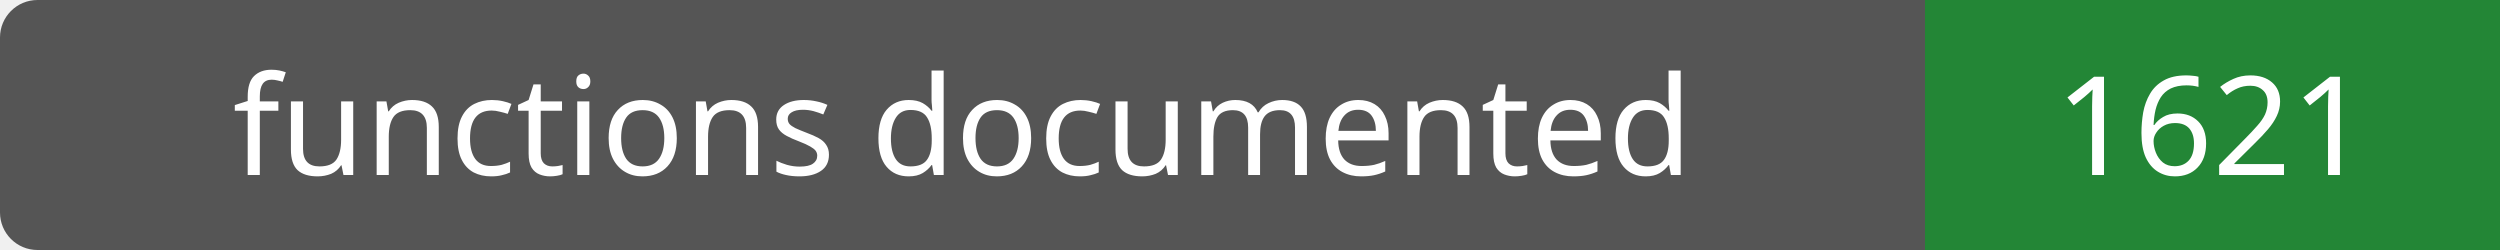
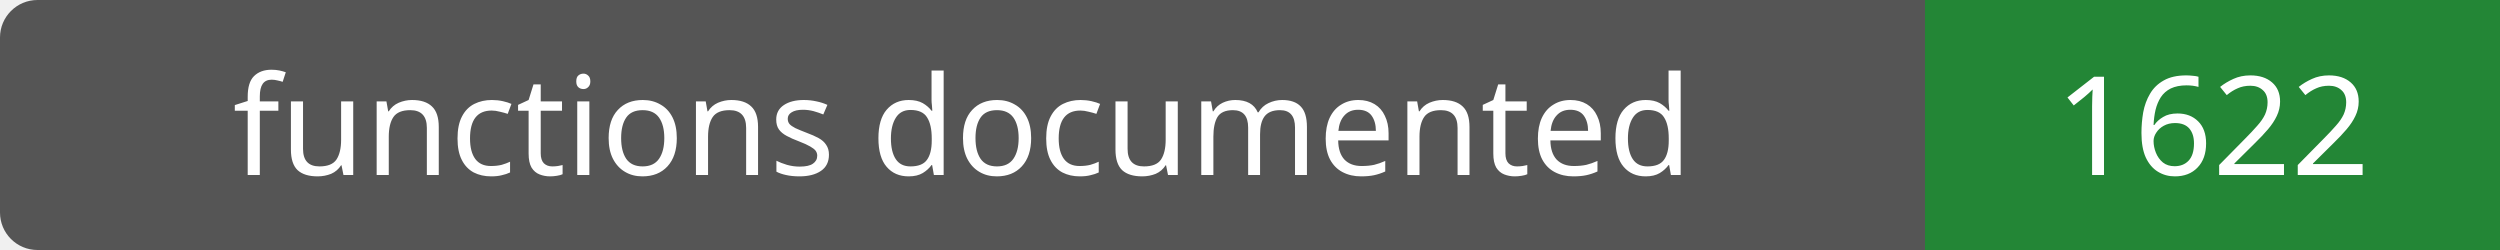
- <svg xmlns="http://www.w3.org/2000/svg" width="200" height="20" role="img" aria-label="functions documented: 1621">
+ <svg xmlns="http://www.w3.org/2000/svg" width="200" height="20" role="img" aria-label="functions documented: 1622">
  <rect width="200" height="20" rx="3" fill="#555" />
  <path fill="#238636" d="M154 0h46v20H154z" />
  <g fill="#fff" text-anchor="middle" font-family="Verdana,sans-serif" font-size="11">
    <text x="77.0" y="14">functions documented</text>
-     <text x="177.0" y="14">1621</text>
+     <text x="177.0" y="14">1622</text>
  </g>
</svg>
